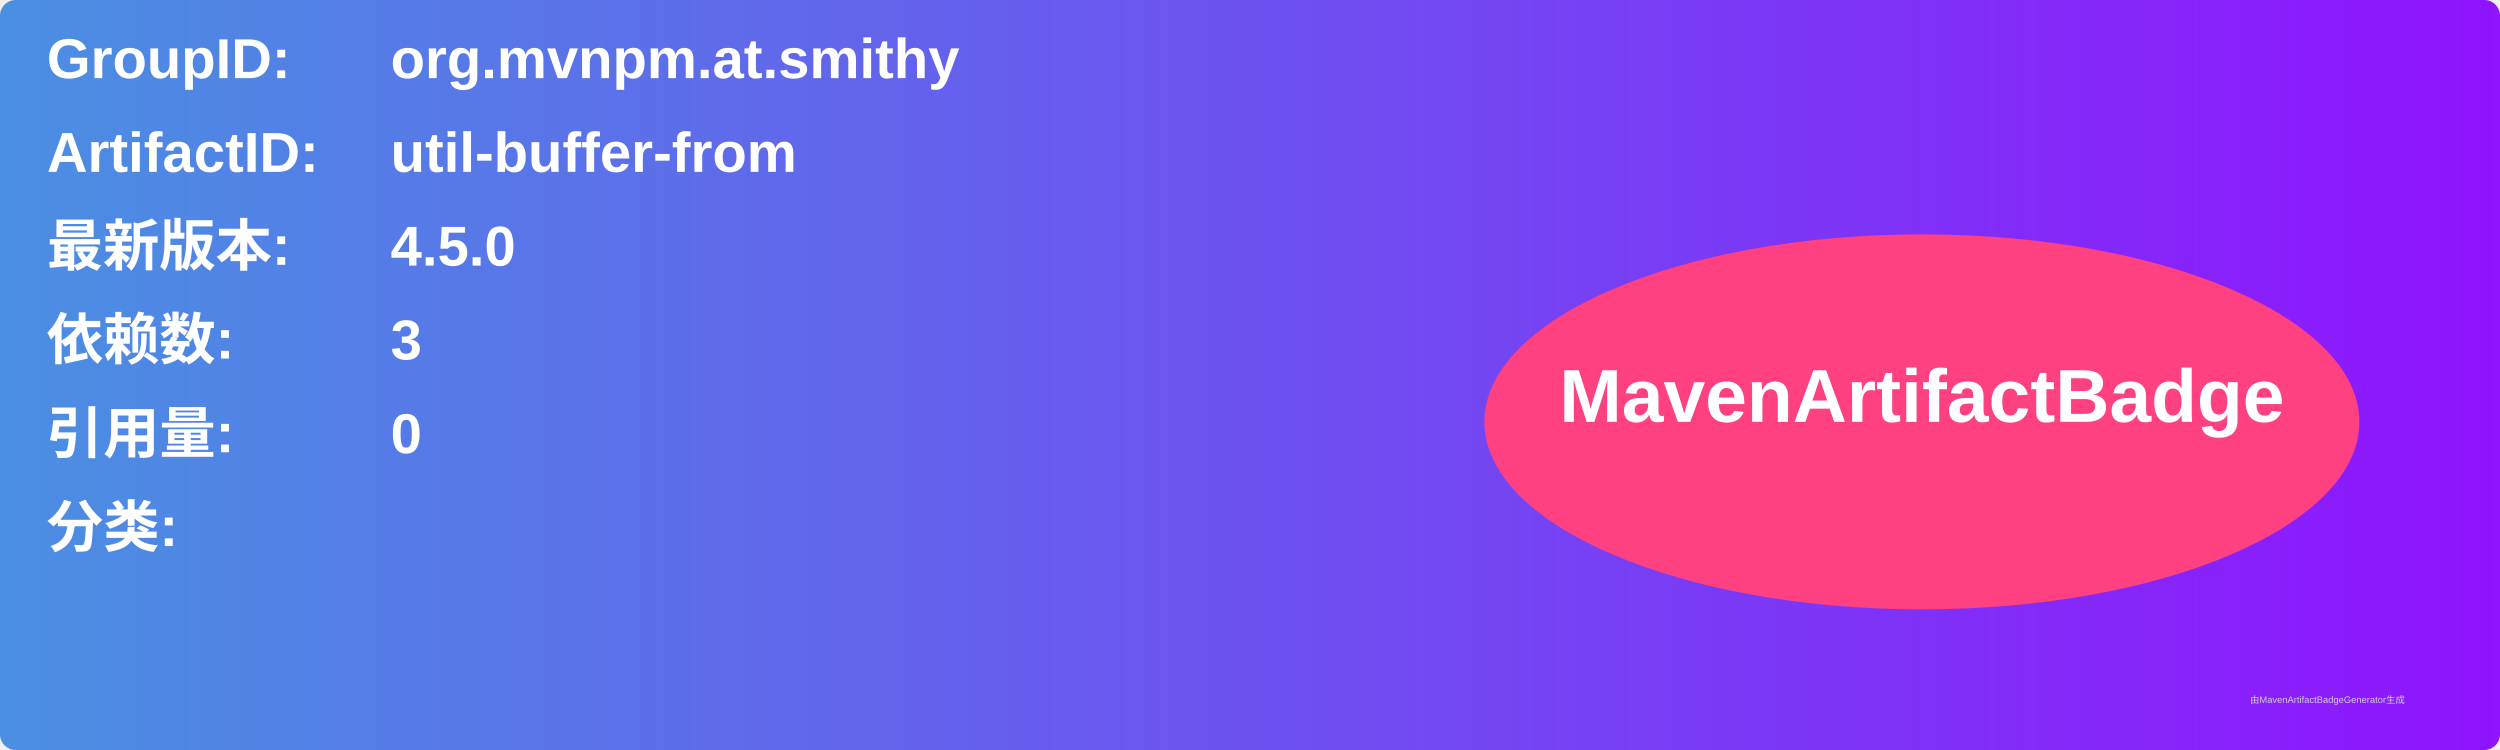
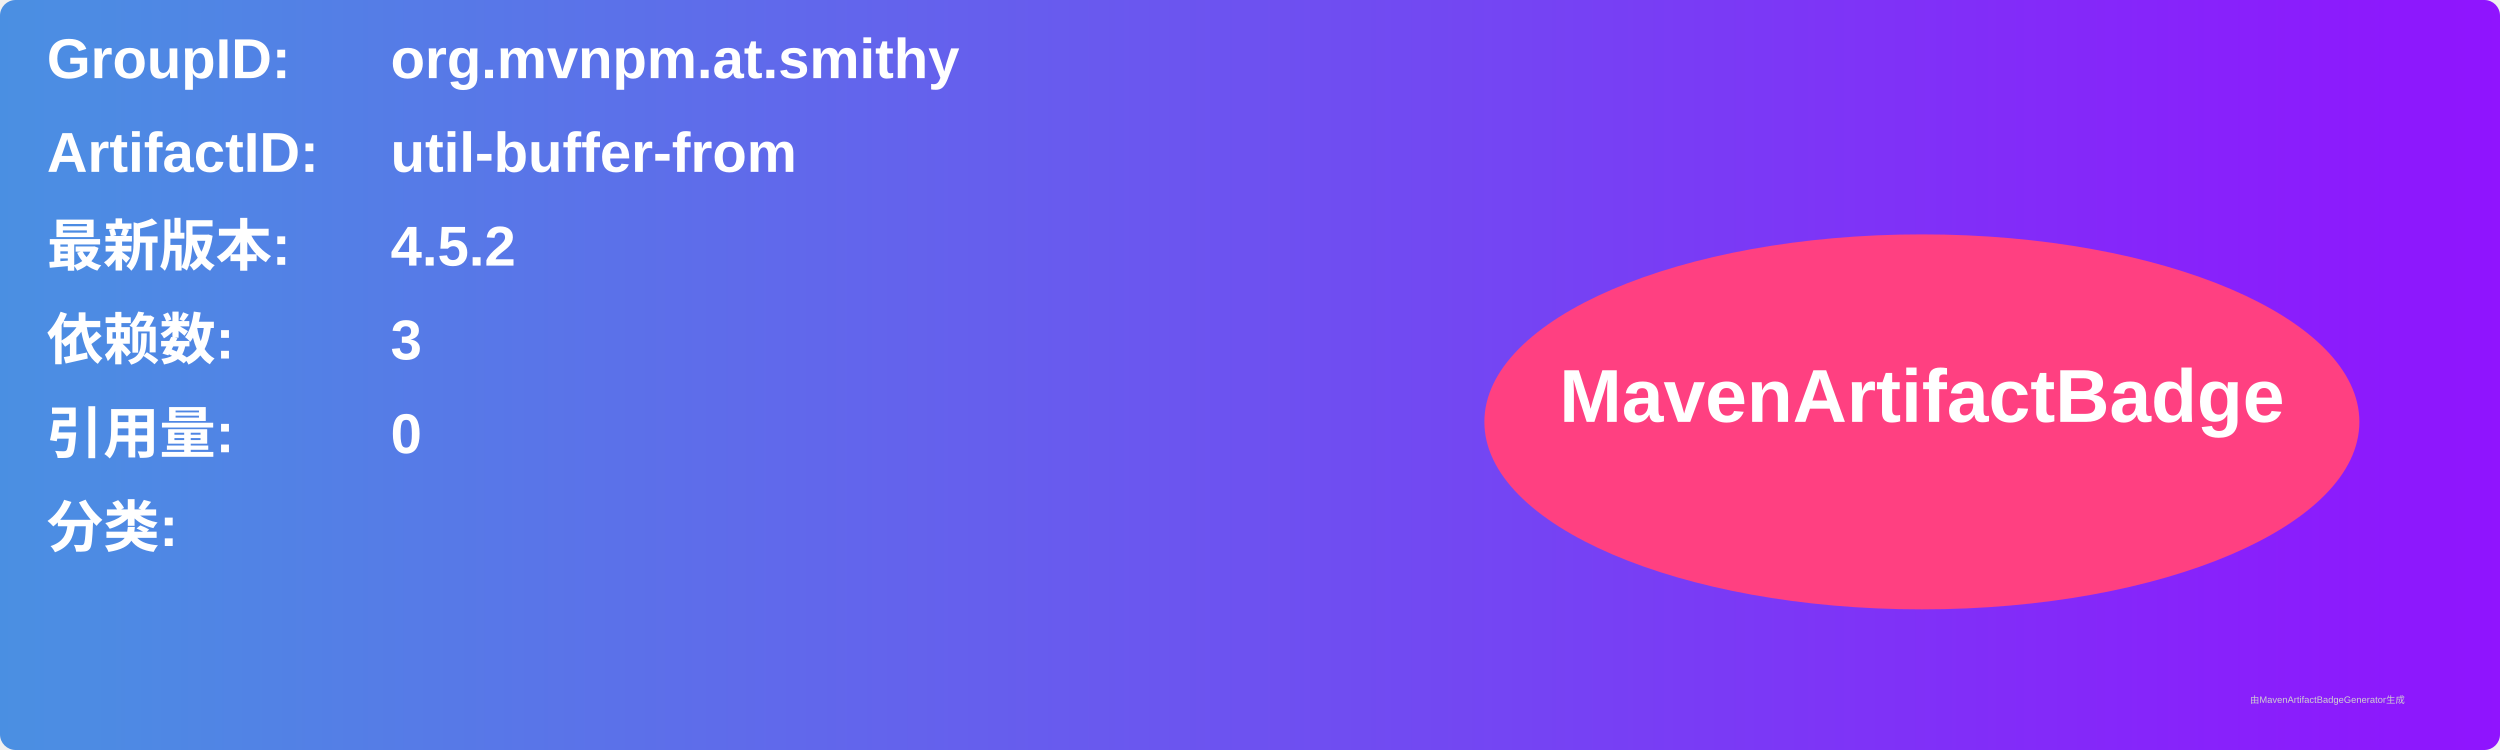
<svg xmlns="http://www.w3.org/2000/svg" width="800" height="240" viewBox="0 0 800 240">
  <linearGradient id="grad" x1="0%" y1="0%" x2="100%" y2="0%">
    <stop offset="0%" stop-color="#4a90e2" />
    <stop offset="100%" stop-color="#9013fe" />
  </linearGradient>
  <rect width="100%" height="100%" rx="5" ry="5" fill="url(#grad)" />
  <g transform="translate(15, 15)">
    <text x="0" y="10" font-family="Arial" font-size="18" fill="white" font-weight="bold" width="260">GroupID:</text>
    <text x="110" y="10" font-family="Arial" font-size="18" fill="white" font-weight="bold" width="460">org.mvnpm.at.smithy</text>
    <text x="0" y="40" font-family="Arial" font-size="18" fill="white" font-weight="bold" width="260">ArtifactID:</text>
    <text x="110" y="40" font-family="Arial" font-size="18" fill="white" font-weight="bold" width="460">util-buffer-from</text>
    <text x="0" y="70" font-family="Arial" font-size="18" fill="white" font-weight="bold">最新版本:</text>
    <text x="110" y="70" font-family="Arial" font-size="18" fill="white" font-weight="bold">
-       <tspan font-weight="bold">4.5.0</tspan>
+       <tspan font-weight="bold">4.5.2</tspan>
    </text>
    <text x="0" y="100" font-family="Arial" font-size="18" fill="white" font-weight="bold">依赖数: </text>
    <text x="110" y="100" font-family="Arial" font-size="18" fill="white">
      <tspan font-weight="bold">3</tspan>
    </text>
    <text x="0" y="130" font-family="Arial" font-size="18" fill="white" font-weight="bold">引用量: </text>
    <text x="110" y="130" font-family="Arial" font-size="18" fill="white">
      <tspan font-weight="bold">0</tspan>
    </text>
    <text x="0" y="160" font-family="Arial" font-size="18" fill="white" font-weight="bold">分类:</text>
    <text x="10" y="190" font-family="Arial" font-size="10" fill="white">
      <tspan font-weight="bold" />
    </text>
    <ellipse cx="600" cy="120" rx="140" ry="60" fill="#ff4081" />
    <text x="600" y="120" text-anchor="middle" font-family="Arial" font-size="24" fill="white" font-weight="bold">MavenArtifactBadge</text>
  </g>
  <text x="720" y="225" font-family="Arial" font-size="3" fill="#d0d0d0">由MavenArtifactBadgeGenerator生成</text>
</svg>
